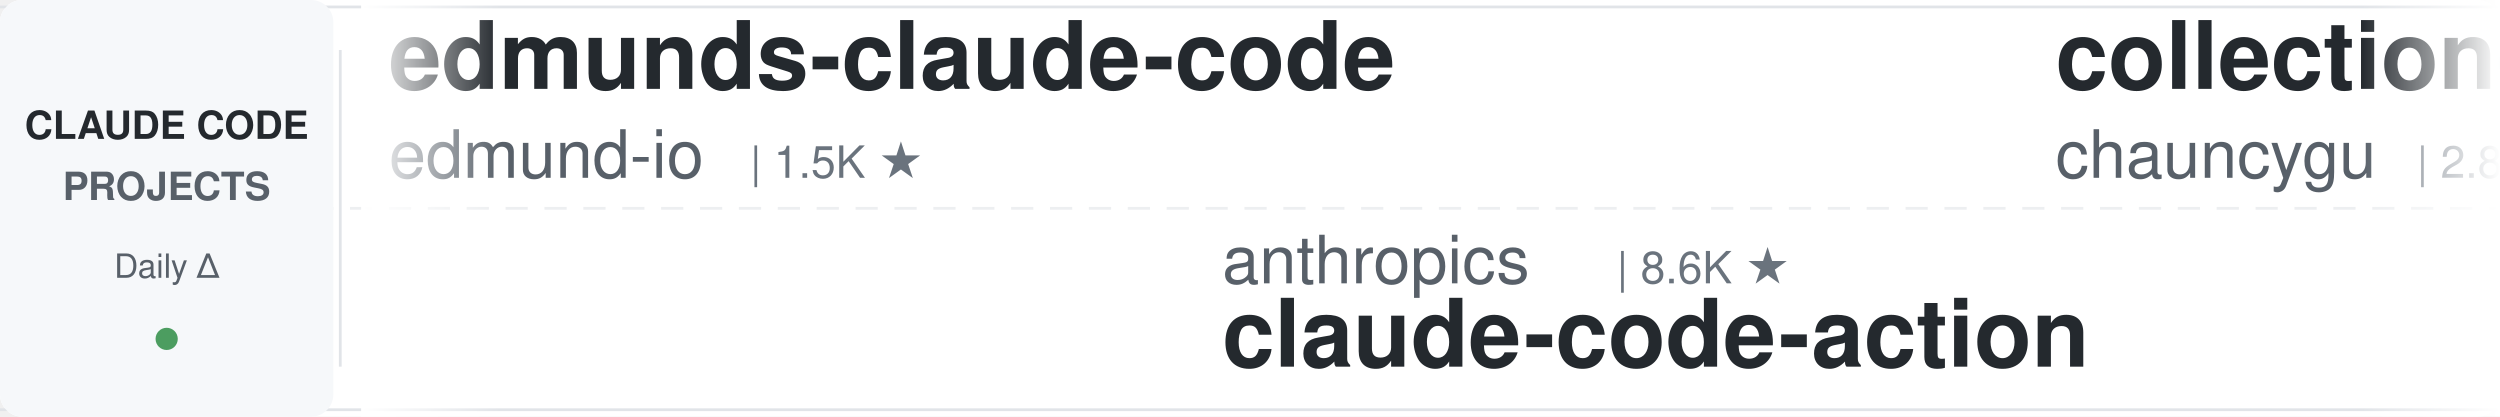
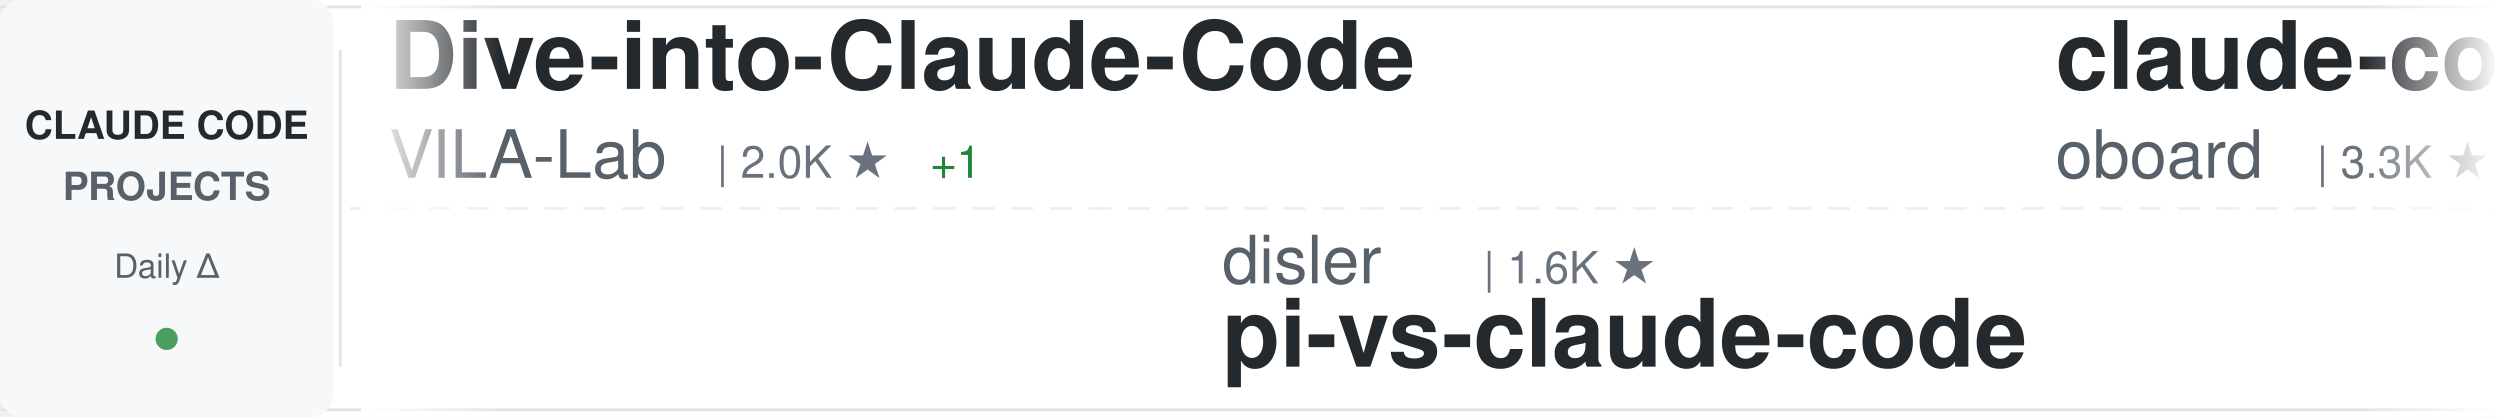
<svg xmlns="http://www.w3.org/2000/svg" width="900" height="150">
  <defs>
    <linearGradient id="awesomeLeftFade" x1="0%" y1="0%" x2="100%" y2="0%">
      <stop offset="0%" style="stop-color:#ffffff;stop-opacity:1" />
      <stop offset="100%" style="stop-color:#ffffff;stop-opacity:0" />
    </linearGradient>
    <linearGradient id="awesomeRightFade" x1="0%" y1="0%" x2="100%" y2="0%">
      <stop offset="0%" style="stop-color:#ffffff;stop-opacity:0" />
      <stop offset="100%" style="stop-color:#ffffff;stop-opacity:1" />
    </linearGradient>
  </defs>
  <rect width="900" height="150" fill="#ffffff" rx="8" />
  <rect x="0" y="2" width="900" height="1" fill="#e1e4e8" />
  <rect x="0" y="147" width="900" height="1" fill="#e1e4e8" />
  <line x1="0" y1="75" x2="900" y2="75" stroke="#e1e4e8" stroke-width="1" stroke-dasharray="8 6" opacity="0.6" />
  <rect x="0" y="0" width="120" height="150" fill="#f6f8fa" rx="8" />
  <text x="60" y="50" font-family="-apple-system, BlinkMacSystemFont, 'Segoe UI', Helvetica, Arial, sans-serif" font-size="14" font-weight="600" fill="#24292e" text-anchor="middle">CLAUDE CODE</text>
  <text x="60" y="72" font-family="-apple-system, BlinkMacSystemFont, 'Segoe UI', Helvetica, Arial, sans-serif" font-size="14" font-weight="600" fill="#586069" text-anchor="middle">PROJECTS</text>
  <text x="60" y="100" font-family="-apple-system, BlinkMacSystemFont, 'Segoe UI', Helvetica, Arial, sans-serif" font-size="12" font-weight="500" fill="#586069" text-anchor="middle">Daily Δ</text>
  <circle cx="60" cy="122" r="4" fill="#22863a" opacity="0.8" />
  <rect x="122" y="18" width="1" height="114" fill="#e1e4e8" />
  <clipPath id="awesomeTickerClip">
    <rect x="130" y="0" width="770" height="150" />
  </clipPath>
  <g clip-path="url(#awesomeTickerClip)">
    <g id="awesomeTickerItems">
      <animateTransform attributeName="transform" attributeType="XML" type="translate" from="0 0" to="-3000 0" dur="54s" repeatCount="indefinite" />
      <g transform="translate(0, 0)">
-         <text x="140" y="32" font-family="-apple-system, BlinkMacSystemFont, 'Segoe UI', Helvetica, Arial, sans-serif" font-size="34" font-weight="600" fill="#24292e">edmunds-claude-code</text>
-         <text x="140" y="64" font-family="-apple-system, BlinkMacSystemFont, 'Segoe UI', Helvetica, Arial, sans-serif" font-size="24" font-weight="400" fill="#586069">edmund-io</text>
-         <text x="270" y="64" font-family="-apple-system, BlinkMacSystemFont, 'Segoe UI', Helvetica, Arial, sans-serif" font-size="16" font-weight="500" fill="#6a737d">| 1.5K ★</text>
+         <text x="140" y="32" font-family="-apple-system, BlinkMacSystemFont, 'Segoe UI', Helvetica, Arial, sans-serif" font-size="34" font-weight="600" fill="#24292e">Dive-into-Claude-Code</text>
+         <text x="140" y="64" font-family="-apple-system, BlinkMacSystemFont, 'Segoe UI', Helvetica, Arial, sans-serif" font-size="24" font-weight="400" fill="#586069">VILA-Lab</text>
+         <text x="258" y="64" font-family="-apple-system, BlinkMacSystemFont, 'Segoe UI', Helvetica, Arial, sans-serif" font-size="16" font-weight="500" fill="#6a737d">| 2.0K ★</text>
+         <text x="335" y="64" font-family="-apple-system, BlinkMacSystemFont, 'Segoe UI', Helvetica, Arial, sans-serif" font-size="16" font-weight="500" fill="#22863a"> +1</text>
      </g>
      <g transform="translate(300, 0)">
-         <text x="140" y="102" font-family="-apple-system, BlinkMacSystemFont, 'Segoe UI', Helvetica, Arial, sans-serif" font-size="24" font-weight="400" fill="#586069">anthropics</text>
-         <text x="282" y="102" font-family="-apple-system, BlinkMacSystemFont, 'Segoe UI', Helvetica, Arial, sans-serif" font-size="16" font-weight="500" fill="#6a737d">| 8.6K ★</text>
-         <text x="140" y="132" font-family="-apple-system, BlinkMacSystemFont, 'Segoe UI', Helvetica, Arial, sans-serif" font-size="34" font-weight="600" fill="#24292e">claude-code-action</text>
+         <text x="140" y="102" font-family="-apple-system, BlinkMacSystemFont, 'Segoe UI', Helvetica, Arial, sans-serif" font-size="24" font-weight="400" fill="#586069">disler</text>
+         <text x="234" y="102" font-family="-apple-system, BlinkMacSystemFont, 'Segoe UI', Helvetica, Arial, sans-serif" font-size="16" font-weight="500" fill="#6a737d">| 1.6K ★</text>
+         <text x="140" y="132" font-family="-apple-system, BlinkMacSystemFont, 'Segoe UI', Helvetica, Arial, sans-serif" font-size="34" font-weight="600" fill="#24292e">pi-vs-claude-code</text>
      </g>
      <g transform="translate(600, 0)">
-         <text x="140" y="32" font-family="-apple-system, BlinkMacSystemFont, 'Segoe UI', Helvetica, Arial, sans-serif" font-size="34" font-weight="600" fill="#24292e">collection-claude-code-s...</text>
-         <text x="140" y="64" font-family="-apple-system, BlinkMacSystemFont, 'Segoe UI', Helvetica, Arial, sans-serif" font-size="24" font-weight="400" fill="#586069">chauncygu</text>
-         <text x="270" y="64" font-family="-apple-system, BlinkMacSystemFont, 'Segoe UI', Helvetica, Arial, sans-serif" font-size="16" font-weight="500" fill="#6a737d">| 2.8K ★</text>
+         <text x="140" y="32" font-family="-apple-system, BlinkMacSystemFont, 'Segoe UI', Helvetica, Arial, sans-serif" font-size="34" font-weight="600" fill="#24292e">claude-code-rev</text>
+         <text x="140" y="64" font-family="-apple-system, BlinkMacSystemFont, 'Segoe UI', Helvetica, Arial, sans-serif" font-size="24" font-weight="400" fill="#586069">oboard</text>
+         <text x="234" y="64" font-family="-apple-system, BlinkMacSystemFont, 'Segoe UI', Helvetica, Arial, sans-serif" font-size="16" font-weight="500" fill="#6a737d">| 3.3K ★</text>
      </g>
      <g transform="translate(900, 0)">
-         <text x="140" y="102" font-family="-apple-system, BlinkMacSystemFont, 'Segoe UI', Helvetica, Arial, sans-serif" font-size="24" font-weight="400" fill="#586069">diet103</text>
-         <text x="246" y="102" font-family="-apple-system, BlinkMacSystemFont, 'Segoe UI', Helvetica, Arial, sans-serif" font-size="16" font-weight="500" fill="#6a737d">| 10.0K ★</text>
-         <text x="140" y="132" font-family="-apple-system, BlinkMacSystemFont, 'Segoe UI', Helvetica, Arial, sans-serif" font-size="34" font-weight="600" fill="#24292e">claude-code-infrastructu...</text>
+         <text x="140" y="102" font-family="-apple-system, BlinkMacSystemFont, 'Segoe UI', Helvetica, Arial, sans-serif" font-size="24" font-weight="400" fill="#586069">zstmfhy</text>
+         <text x="246" y="102" font-family="-apple-system, BlinkMacSystemFont, 'Segoe UI', Helvetica, Arial, sans-serif" font-size="16" font-weight="500" fill="#6a737d">| 190 ★</text>
+         <text x="140" y="132" font-family="-apple-system, BlinkMacSystemFont, 'Segoe UI', Helvetica, Arial, sans-serif" font-size="34" font-weight="600" fill="#24292e">Claude-code</text>
      </g>
      <g transform="translate(1200, 0)">
-         <text x="140" y="32" font-family="-apple-system, BlinkMacSystemFont, 'Segoe UI', Helvetica, Arial, sans-serif" font-size="34" font-weight="600" fill="#24292e">claude-code-best-practic...</text>
-         <text x="140" y="64" font-family="-apple-system, BlinkMacSystemFont, 'Segoe UI', Helvetica, Arial, sans-serif" font-size="24" font-weight="400" fill="#586069">shanraisshan</text>
-         <text x="306" y="64" font-family="-apple-system, BlinkMacSystemFont, 'Segoe UI', Helvetica, Arial, sans-serif" font-size="16" font-weight="500" fill="#6a737d">| 64.1K ★</text>
-         <text x="392" y="64" font-family="-apple-system, BlinkMacSystemFont, 'Segoe UI', Helvetica, Arial, sans-serif" font-size="16" font-weight="500" fill="#22863a"> +7</text>
+         <text x="140" y="32" font-family="-apple-system, BlinkMacSystemFont, 'Segoe UI', Helvetica, Arial, sans-serif" font-size="34" font-weight="600" fill="#24292e">my-claude-code-setup</text>
+         <text x="140" y="64" font-family="-apple-system, BlinkMacSystemFont, 'Segoe UI', Helvetica, Arial, sans-serif" font-size="24" font-weight="400" fill="#586069">centminmod</text>
+         <text x="282" y="64" font-family="-apple-system, BlinkMacSystemFont, 'Segoe UI', Helvetica, Arial, sans-serif" font-size="16" font-weight="500" fill="#6a737d">| 2.6K ★</text>
+         <text x="359" y="64" font-family="-apple-system, BlinkMacSystemFont, 'Segoe UI', Helvetica, Arial, sans-serif" font-size="16" font-weight="500" fill="#22863a"> +1</text>
      </g>
      <g transform="translate(1500, 0)">
-         <text x="140" y="102" font-family="-apple-system, BlinkMacSystemFont, 'Segoe UI', Helvetica, Arial, sans-serif" font-size="24" font-weight="400" fill="#586069">shareAI-lab</text>
-         <text x="294" y="102" font-family="-apple-system, BlinkMacSystemFont, 'Segoe UI', Helvetica, Arial, sans-serif" font-size="16" font-weight="500" fill="#6a737d">| 73.5K ★</text>
-         <text x="380" y="102" font-family="-apple-system, BlinkMacSystemFont, 'Segoe UI', Helvetica, Arial, sans-serif" font-size="16" font-weight="500" fill="#22863a"> +5</text>
-         <text x="140" y="132" font-family="-apple-system, BlinkMacSystemFont, 'Segoe UI', Helvetica, Arial, sans-serif" font-size="34" font-weight="600" fill="#24292e">learn-claude-code</text>
+         <text x="140" y="102" font-family="-apple-system, BlinkMacSystemFont, 'Segoe UI', Helvetica, Arial, sans-serif" font-size="24" font-weight="400" fill="#586069">JrCx7scC</text>
+         <text x="258" y="102" font-family="-apple-system, BlinkMacSystemFont, 'Segoe UI', Helvetica, Arial, sans-serif" font-size="16" font-weight="500" fill="#6a737d">| 373 ★</text>
+         <text x="140" y="132" font-family="-apple-system, BlinkMacSystemFont, 'Segoe UI', Helvetica, Arial, sans-serif" font-size="34" font-weight="600" fill="#24292e">claude-code-source</text>
      </g>
      <g transform="translate(1800, 0)">
-         <text x="140" y="32" font-family="-apple-system, BlinkMacSystemFont, 'Segoe UI', Helvetica, Arial, sans-serif" font-size="34" font-weight="600" fill="#24292e">how-claude-code-works</text>
-         <text x="140" y="64" font-family="-apple-system, BlinkMacSystemFont, 'Segoe UI', Helvetica, Arial, sans-serif" font-size="24" font-weight="400" fill="#586069">Windy3f3f3f3f</text>
-         <text x="318" y="64" font-family="-apple-system, BlinkMacSystemFont, 'Segoe UI', Helvetica, Arial, sans-serif" font-size="16" font-weight="500" fill="#6a737d">| 3.4K ★</text>
-         <text x="395" y="64" font-family="-apple-system, BlinkMacSystemFont, 'Segoe UI', Helvetica, Arial, sans-serif" font-size="16" font-weight="500" fill="#22863a"> +2</text>
+         <text x="140" y="32" font-family="-apple-system, BlinkMacSystemFont, 'Segoe UI', Helvetica, Arial, sans-serif" font-size="34" font-weight="600" fill="#24292e">claude-code-sourcemap</text>
+         <text x="140" y="64" font-family="-apple-system, BlinkMacSystemFont, 'Segoe UI', Helvetica, Arial, sans-serif" font-size="24" font-weight="400" fill="#586069">ChinaSiro</text>
+         <text x="270" y="64" font-family="-apple-system, BlinkMacSystemFont, 'Segoe UI', Helvetica, Arial, sans-serif" font-size="16" font-weight="500" fill="#6a737d">| 9.6K ★</text>
      </g>
      <g transform="translate(2100, 0)">
-         <text x="140" y="102" font-family="-apple-system, BlinkMacSystemFont, 'Segoe UI', Helvetica, Arial, sans-serif" font-size="24" font-weight="400" fill="#586069">Donchitos</text>
-         <text x="270" y="102" font-family="-apple-system, BlinkMacSystemFont, 'Segoe UI', Helvetica, Arial, sans-serif" font-size="16" font-weight="500" fill="#6a737d">| 23.7K ★</text>
-         <text x="356" y="102" font-family="-apple-system, BlinkMacSystemFont, 'Segoe UI', Helvetica, Arial, sans-serif" font-size="16" font-weight="500" fill="#22863a"> +5</text>
-         <text x="140" y="132" font-family="-apple-system, BlinkMacSystemFont, 'Segoe UI', Helvetica, Arial, sans-serif" font-size="34" font-weight="600" fill="#24292e">Claude-Code-Game-Studios</text>
+         <text x="140" y="102" font-family="-apple-system, BlinkMacSystemFont, 'Segoe UI', Helvetica, Arial, sans-serif" font-size="24" font-weight="400" fill="#586069">davila7</text>
+         <text x="246" y="102" font-family="-apple-system, BlinkMacSystemFont, 'Segoe UI', Helvetica, Arial, sans-serif" font-size="16" font-weight="500" fill="#6a737d">| 30.1K ★</text>
+         <text x="140" y="132" font-family="-apple-system, BlinkMacSystemFont, 'Segoe UI', Helvetica, Arial, sans-serif" font-size="34" font-weight="600" fill="#24292e">claude-code-templates</text>
      </g>
      <g transform="translate(2400, 0)">
-         <text x="140" y="32" font-family="-apple-system, BlinkMacSystemFont, 'Segoe UI', Helvetica, Arial, sans-serif" font-size="34" font-weight="600" fill="#24292e">claude-code-source</text>
-         <text x="140" y="64" font-family="-apple-system, BlinkMacSystemFont, 'Segoe UI', Helvetica, Arial, sans-serif" font-size="24" font-weight="400" fill="#586069">hangsman</text>
-         <text x="258" y="64" font-family="-apple-system, BlinkMacSystemFont, 'Segoe UI', Helvetica, Arial, sans-serif" font-size="16" font-weight="500" fill="#6a737d">| 790 ★</text>
+         <text x="140" y="32" font-family="-apple-system, BlinkMacSystemFont, 'Segoe UI', Helvetica, Arial, sans-serif" font-size="34" font-weight="600" fill="#24292e">claude-code-workflows</text>
+         <text x="140" y="64" font-family="-apple-system, BlinkMacSystemFont, 'Segoe UI', Helvetica, Arial, sans-serif" font-size="24" font-weight="400" fill="#586069">OneRedOak</text>
+         <text x="270" y="64" font-family="-apple-system, BlinkMacSystemFont, 'Segoe UI', Helvetica, Arial, sans-serif" font-size="16" font-weight="500" fill="#6a737d">| 3.9K ★</text>
      </g>
      <g transform="translate(2700, 0)">
-         <text x="140" y="102" font-family="-apple-system, BlinkMacSystemFont, 'Segoe UI', Helvetica, Arial, sans-serif" font-size="24" font-weight="400" fill="#586069">zebbern</text>
-         <text x="246" y="102" font-family="-apple-system, BlinkMacSystemFont, 'Segoe UI', Helvetica, Arial, sans-serif" font-size="16" font-weight="500" fill="#6a737d">| 4.5K ★</text>
-         <text x="323" y="102" font-family="-apple-system, BlinkMacSystemFont, 'Segoe UI', Helvetica, Arial, sans-serif" font-size="16" font-weight="500" fill="#22863a"> +2</text>
-         <text x="140" y="132" font-family="-apple-system, BlinkMacSystemFont, 'Segoe UI', Helvetica, Arial, sans-serif" font-size="34" font-weight="600" fill="#24292e">claude-code-guide</text>
+         <text x="140" y="102" font-family="-apple-system, BlinkMacSystemFont, 'Segoe UI', Helvetica, Arial, sans-serif" font-size="24" font-weight="400" fill="#586069">OrcaWhisper</text>
+         <text x="294" y="102" font-family="-apple-system, BlinkMacSystemFont, 'Segoe UI', Helvetica, Arial, sans-serif" font-size="16" font-weight="500" fill="#6a737d">| 87 ★</text>
+         <text x="140" y="132" font-family="-apple-system, BlinkMacSystemFont, 'Segoe UI', Helvetica, Arial, sans-serif" font-size="34" font-weight="600" fill="#24292e">Claude-Code</text>
      </g>
      <g transform="translate(3000, 0)">
-         <text x="140" y="32" font-family="-apple-system, BlinkMacSystemFont, 'Segoe UI', Helvetica, Arial, sans-serif" font-size="34" font-weight="600" fill="#24292e">edmunds-claude-code</text>
-         <text x="140" y="64" font-family="-apple-system, BlinkMacSystemFont, 'Segoe UI', Helvetica, Arial, sans-serif" font-size="24" font-weight="400" fill="#586069">edmund-io</text>
-         <text x="270" y="64" font-family="-apple-system, BlinkMacSystemFont, 'Segoe UI', Helvetica, Arial, sans-serif" font-size="16" font-weight="500" fill="#6a737d">| 1.5K ★</text>
+         <text x="140" y="32" font-family="-apple-system, BlinkMacSystemFont, 'Segoe UI', Helvetica, Arial, sans-serif" font-size="34" font-weight="600" fill="#24292e">Dive-into-Claude-Code</text>
+         <text x="140" y="64" font-family="-apple-system, BlinkMacSystemFont, 'Segoe UI', Helvetica, Arial, sans-serif" font-size="24" font-weight="400" fill="#586069">VILA-Lab</text>
+         <text x="258" y="64" font-family="-apple-system, BlinkMacSystemFont, 'Segoe UI', Helvetica, Arial, sans-serif" font-size="16" font-weight="500" fill="#6a737d">| 2.0K ★</text>
+         <text x="335" y="64" font-family="-apple-system, BlinkMacSystemFont, 'Segoe UI', Helvetica, Arial, sans-serif" font-size="16" font-weight="500" fill="#22863a"> +1</text>
      </g>
      <g transform="translate(3300, 0)">
-         <text x="140" y="102" font-family="-apple-system, BlinkMacSystemFont, 'Segoe UI', Helvetica, Arial, sans-serif" font-size="24" font-weight="400" fill="#586069">anthropics</text>
-         <text x="282" y="102" font-family="-apple-system, BlinkMacSystemFont, 'Segoe UI', Helvetica, Arial, sans-serif" font-size="16" font-weight="500" fill="#6a737d">| 8.6K ★</text>
-         <text x="140" y="132" font-family="-apple-system, BlinkMacSystemFont, 'Segoe UI', Helvetica, Arial, sans-serif" font-size="34" font-weight="600" fill="#24292e">claude-code-action</text>
+         <text x="140" y="102" font-family="-apple-system, BlinkMacSystemFont, 'Segoe UI', Helvetica, Arial, sans-serif" font-size="24" font-weight="400" fill="#586069">disler</text>
+         <text x="234" y="102" font-family="-apple-system, BlinkMacSystemFont, 'Segoe UI', Helvetica, Arial, sans-serif" font-size="16" font-weight="500" fill="#6a737d">| 1.6K ★</text>
+         <text x="140" y="132" font-family="-apple-system, BlinkMacSystemFont, 'Segoe UI', Helvetica, Arial, sans-serif" font-size="34" font-weight="600" fill="#24292e">pi-vs-claude-code</text>
      </g>
      <g transform="translate(3600, 0)">
-         <text x="140" y="32" font-family="-apple-system, BlinkMacSystemFont, 'Segoe UI', Helvetica, Arial, sans-serif" font-size="34" font-weight="600" fill="#24292e">collection-claude-code-s...</text>
-         <text x="140" y="64" font-family="-apple-system, BlinkMacSystemFont, 'Segoe UI', Helvetica, Arial, sans-serif" font-size="24" font-weight="400" fill="#586069">chauncygu</text>
-         <text x="270" y="64" font-family="-apple-system, BlinkMacSystemFont, 'Segoe UI', Helvetica, Arial, sans-serif" font-size="16" font-weight="500" fill="#6a737d">| 2.8K ★</text>
+         <text x="140" y="32" font-family="-apple-system, BlinkMacSystemFont, 'Segoe UI', Helvetica, Arial, sans-serif" font-size="34" font-weight="600" fill="#24292e">claude-code-rev</text>
+         <text x="140" y="64" font-family="-apple-system, BlinkMacSystemFont, 'Segoe UI', Helvetica, Arial, sans-serif" font-size="24" font-weight="400" fill="#586069">oboard</text>
+         <text x="234" y="64" font-family="-apple-system, BlinkMacSystemFont, 'Segoe UI', Helvetica, Arial, sans-serif" font-size="16" font-weight="500" fill="#6a737d">| 3.3K ★</text>
      </g>
      <g transform="translate(3900, 0)">
-         <text x="140" y="102" font-family="-apple-system, BlinkMacSystemFont, 'Segoe UI', Helvetica, Arial, sans-serif" font-size="24" font-weight="400" fill="#586069">diet103</text>
-         <text x="246" y="102" font-family="-apple-system, BlinkMacSystemFont, 'Segoe UI', Helvetica, Arial, sans-serif" font-size="16" font-weight="500" fill="#6a737d">| 10.0K ★</text>
-         <text x="140" y="132" font-family="-apple-system, BlinkMacSystemFont, 'Segoe UI', Helvetica, Arial, sans-serif" font-size="34" font-weight="600" fill="#24292e">claude-code-infrastructu...</text>
+         <text x="140" y="102" font-family="-apple-system, BlinkMacSystemFont, 'Segoe UI', Helvetica, Arial, sans-serif" font-size="24" font-weight="400" fill="#586069">zstmfhy</text>
+         <text x="246" y="102" font-family="-apple-system, BlinkMacSystemFont, 'Segoe UI', Helvetica, Arial, sans-serif" font-size="16" font-weight="500" fill="#6a737d">| 190 ★</text>
+         <text x="140" y="132" font-family="-apple-system, BlinkMacSystemFont, 'Segoe UI', Helvetica, Arial, sans-serif" font-size="34" font-weight="600" fill="#24292e">Claude-code</text>
      </g>
    </g>
  </g>
  <rect x="130" y="0" width="50" height="150" fill="url(#awesomeLeftFade)" />
  <rect x="850" y="0" width="50" height="150" fill="url(#awesomeRightFade)" />
</svg>
